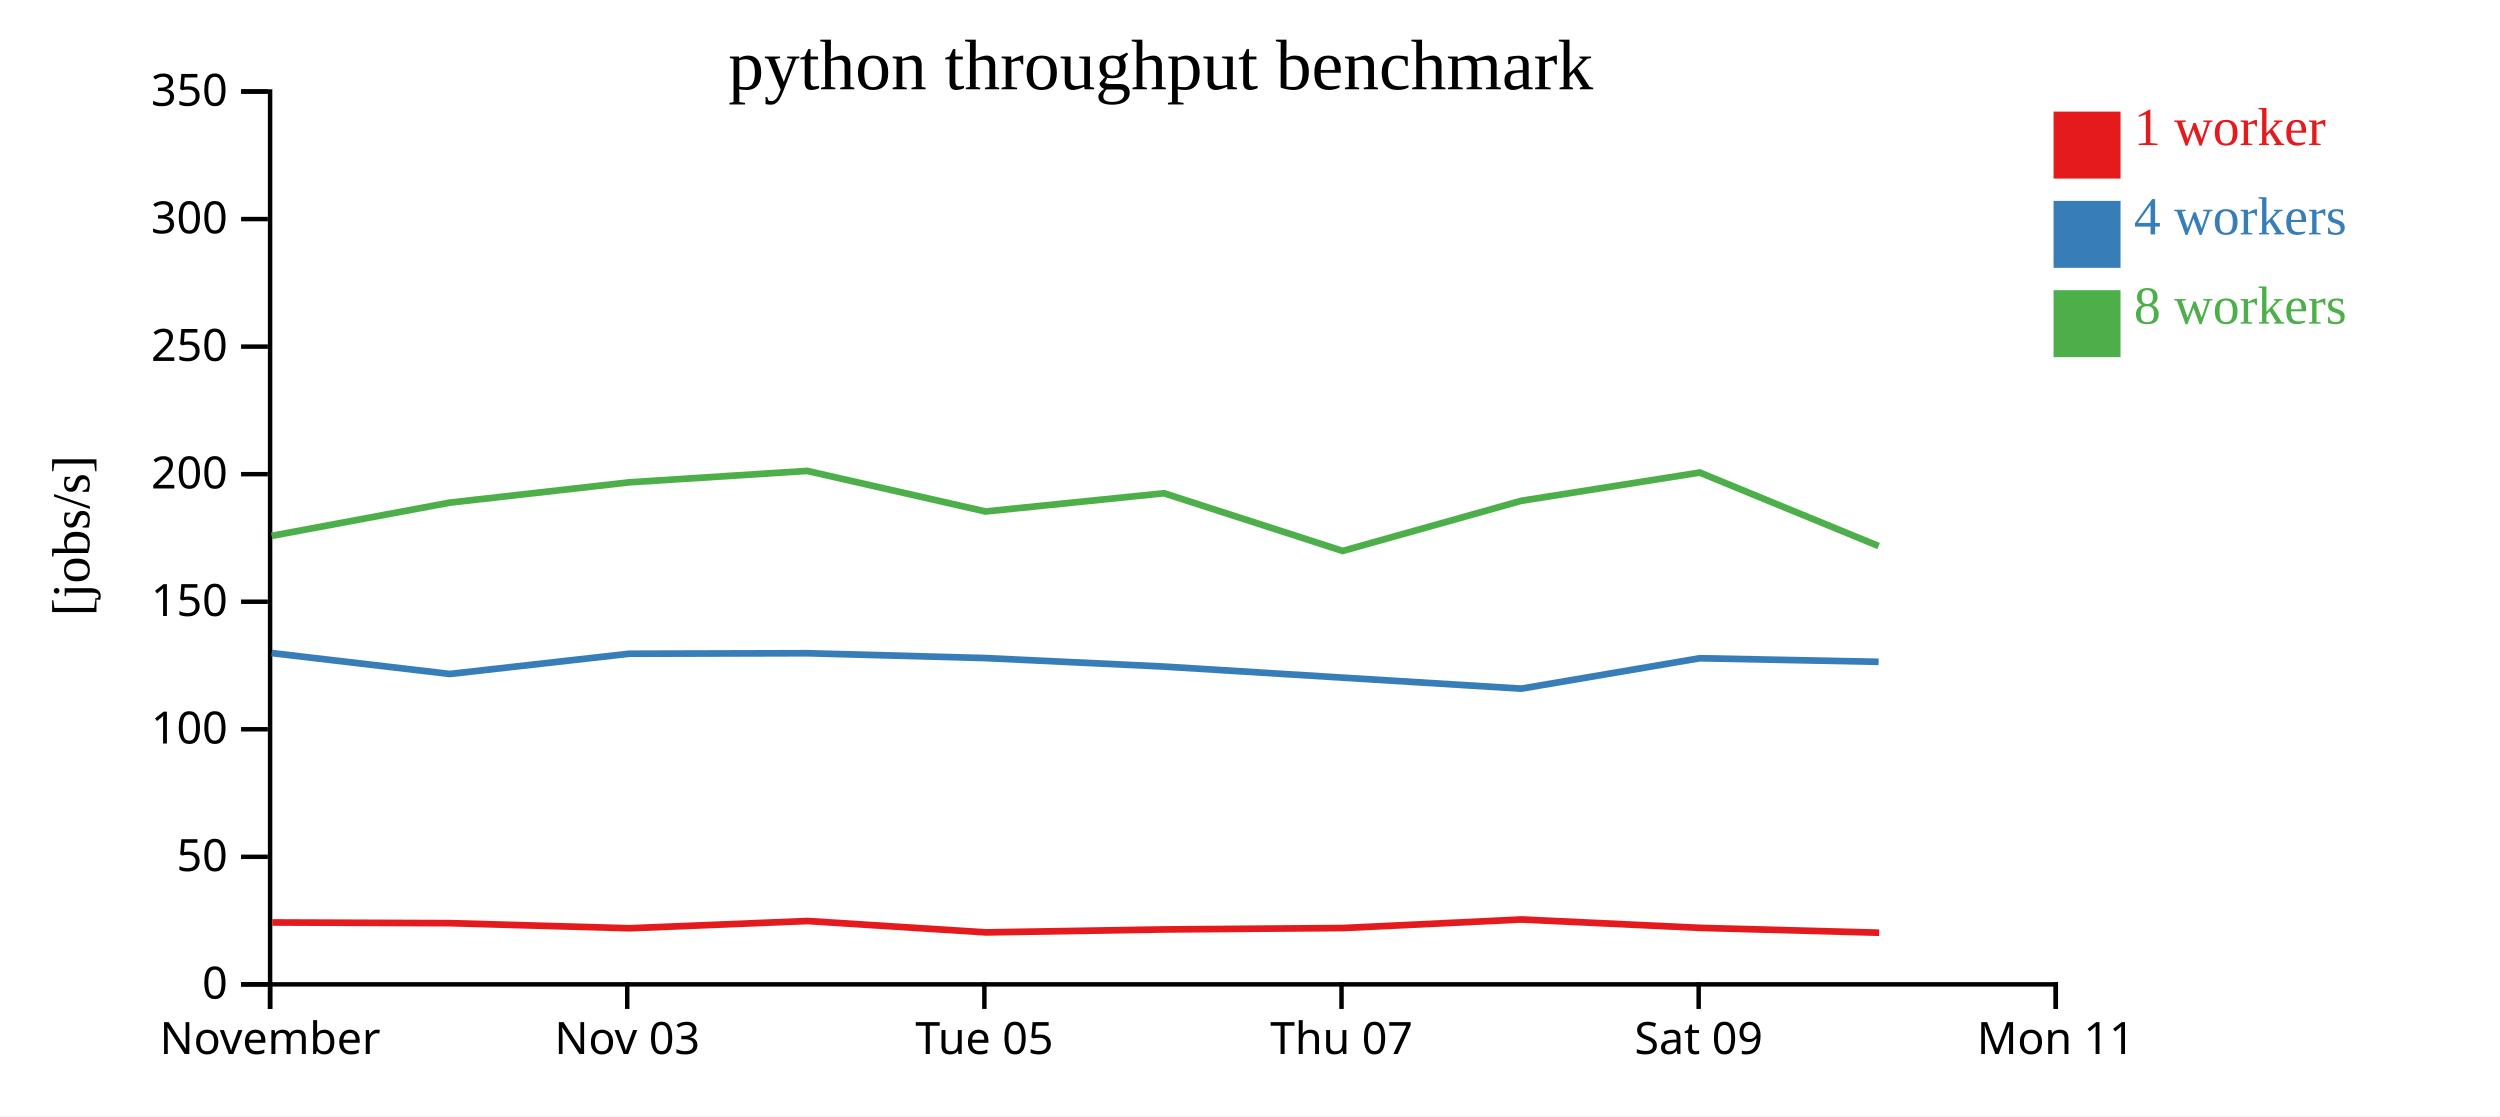
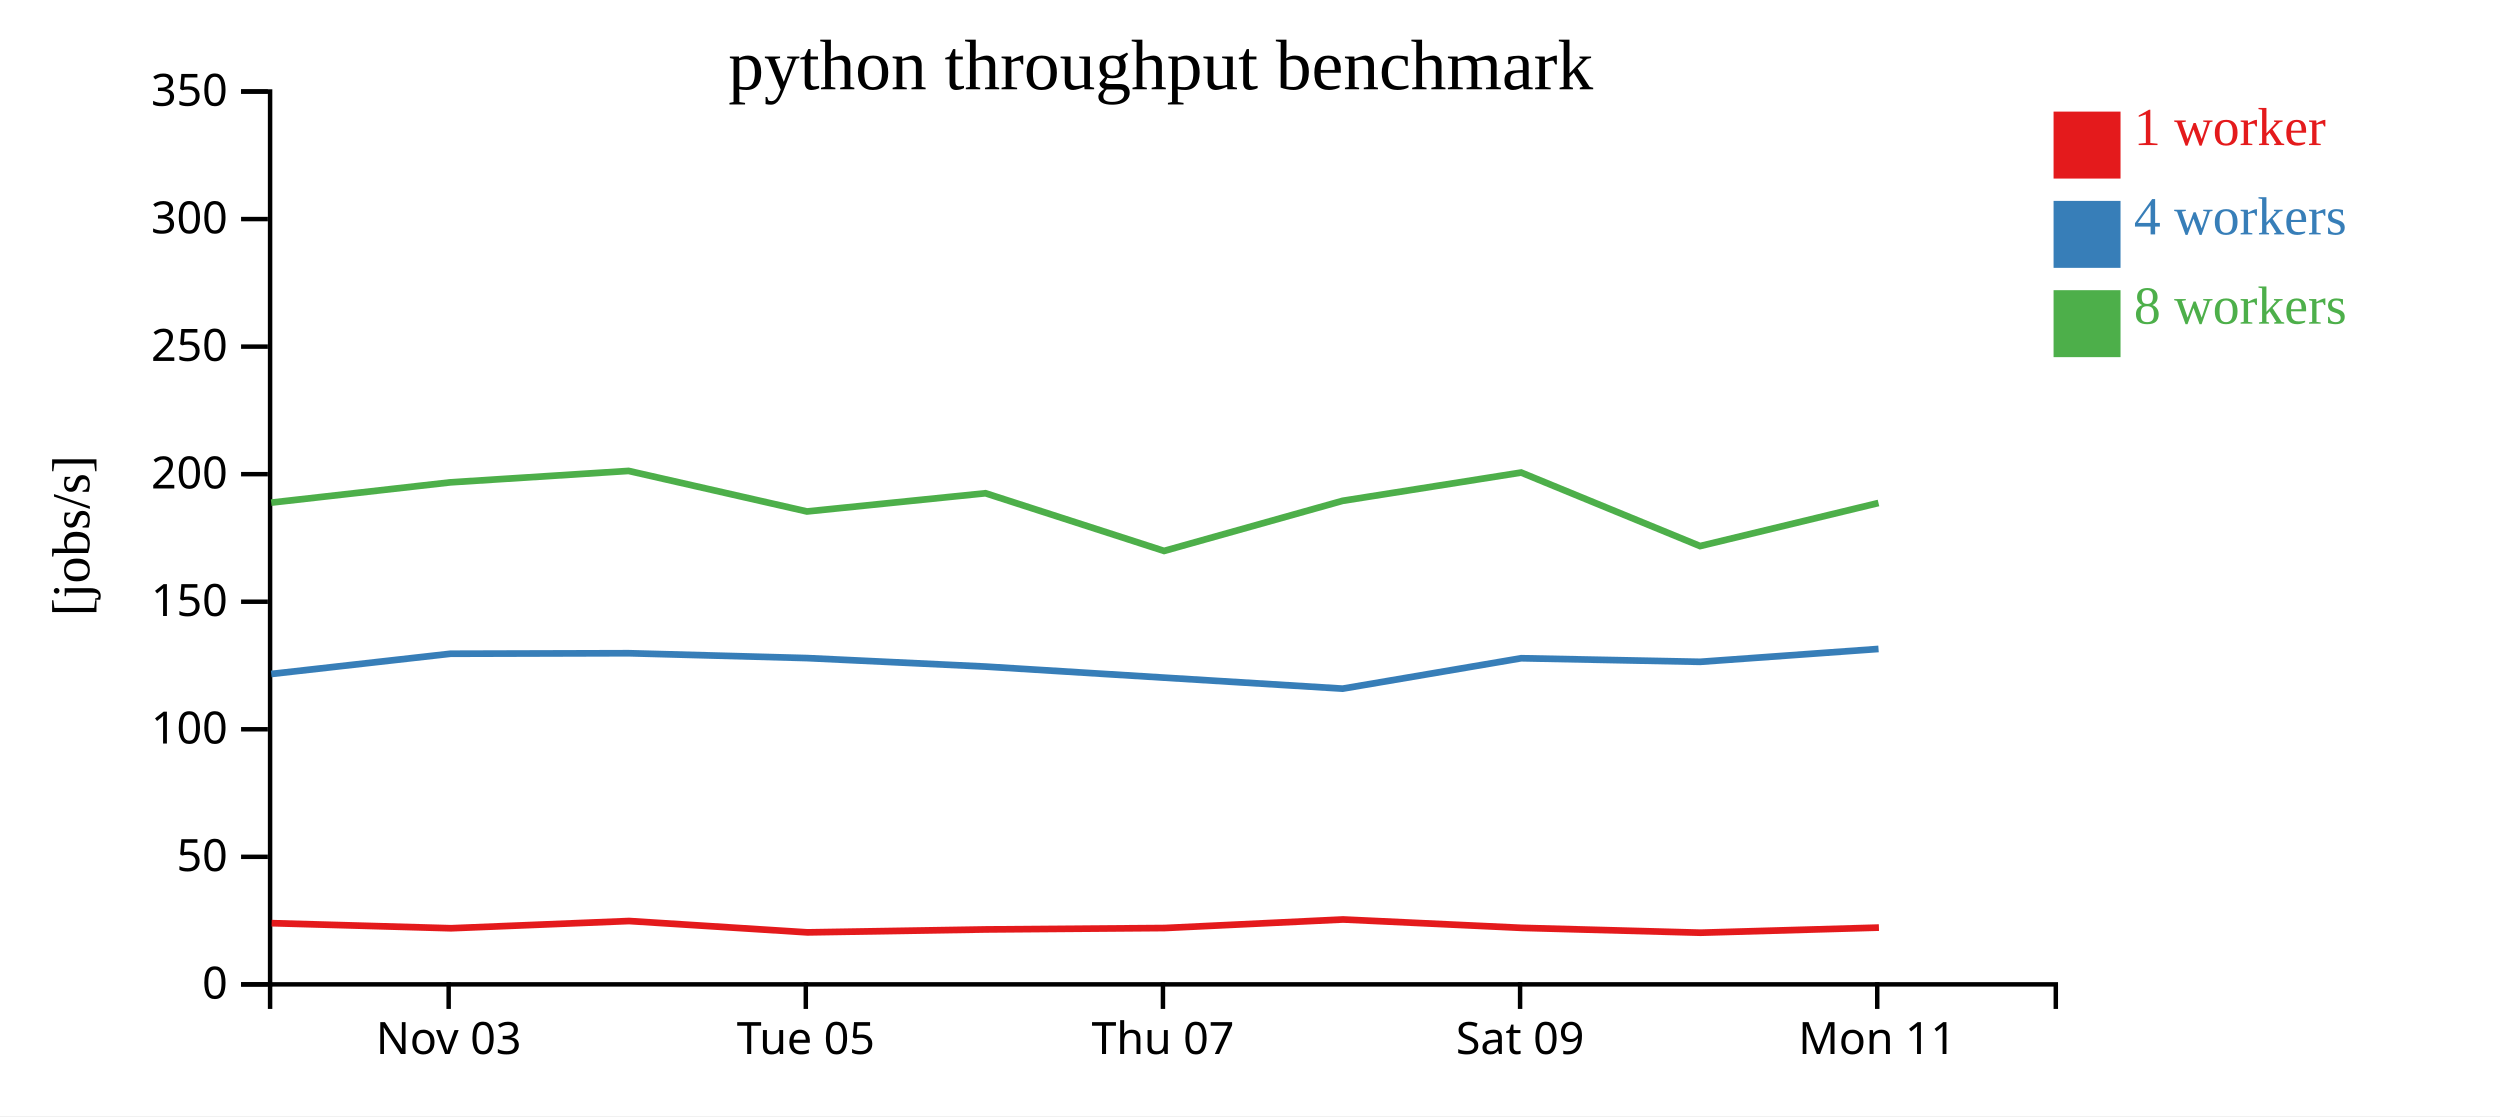
<svg xmlns="http://www.w3.org/2000/svg" width="560" height="250">
  <rect width="100%" height="100%" fill="white" />
  <g transform="translate(60,20)">
    <g transform="translate(0,200)" fill="none" font-size="10" font-family="sans-serif" text-anchor="middle">
      <path class="domain" stroke="currentColor" d="M0.5,6V0.5H400.5V6" />
-       <g class="tick" opacity="1" transform="translate(0.5,0)">
-         <line stroke="currentColor" y2="6" />
-         <text fill="currentColor" y="9" dy="0.71em">November</text>
-       </g>
-       <g class="tick" opacity="1" transform="translate(80.5,0)">
+       <g class="tick" opacity="1" transform="translate(40.5,0)">
        <line stroke="currentColor" y2="6" />
        <text fill="currentColor" y="9" dy="0.71em">Nov 03</text>
      </g>
-       <g class="tick" opacity="1" transform="translate(160.5,0)">
+       <g class="tick" opacity="1" transform="translate(120.5,0)">
        <line stroke="currentColor" y2="6" />
        <text fill="currentColor" y="9" dy="0.71em">Tue 05</text>
      </g>
-       <g class="tick" opacity="1" transform="translate(240.5,0)">
+       <g class="tick" opacity="1" transform="translate(200.5,0)">
        <line stroke="currentColor" y2="6" />
        <text fill="currentColor" y="9" dy="0.71em">Thu 07</text>
      </g>
-       <g class="tick" opacity="1" transform="translate(320.5,0)">
+       <g class="tick" opacity="1" transform="translate(280.5,0)">
        <line stroke="currentColor" y2="6" />
        <text fill="currentColor" y="9" dy="0.71em">Sat 09</text>
      </g>
-       <g class="tick" opacity="1" transform="translate(400.5,0)">
+       <g class="tick" opacity="1" transform="translate(360.5,0)">
        <line stroke="currentColor" y2="6" />
        <text fill="currentColor" y="9" dy="0.71em">Mon 11</text>
      </g>
    </g>
    <g fill="none" font-size="10" font-family="sans-serif" text-anchor="end">
      <path class="domain" stroke="currentColor" d="M-6,200.5H0.5V0.5H-6" />
      <g class="tick" opacity="1" transform="translate(0,200.5)">
        <line stroke="currentColor" x2="-6" />
        <text fill="currentColor" x="-9" dy="0.32em">0</text>
      </g>
      <g class="tick" opacity="1" transform="translate(0,171.9286)">
        <line stroke="currentColor" x2="-6" />
        <text fill="currentColor" x="-9" dy="0.32em">50</text>
      </g>
      <g class="tick" opacity="1" transform="translate(0,143.3571)">
        <line stroke="currentColor" x2="-6" />
        <text fill="currentColor" x="-9" dy="0.32em">100</text>
      </g>
      <g class="tick" opacity="1" transform="translate(0,114.7857)">
        <line stroke="currentColor" x2="-6" />
        <text fill="currentColor" x="-9" dy="0.32em">150</text>
      </g>
      <g class="tick" opacity="1" transform="translate(0,86.21429)">
        <line stroke="currentColor" x2="-6" />
        <text fill="currentColor" x="-9" dy="0.32em">200</text>
      </g>
      <g class="tick" opacity="1" transform="translate(0,57.64286)">
        <line stroke="currentColor" x2="-6" />
        <text fill="currentColor" x="-9" dy="0.32em">250</text>
      </g>
      <g class="tick" opacity="1" transform="translate(0,29.07143)">
        <line stroke="currentColor" x2="-6" />
        <text fill="currentColor" x="-9" dy="0.32em">300</text>
      </g>
      <g class="tick" opacity="1" transform="translate(0,0.5)">
        <line stroke="currentColor" x2="-6" />
        <text fill="currentColor" x="-9" dy="0.32em">350</text>
      </g>
    </g>
    <text text-anchor="middle" style="font-size: 12px" transform="rotate(-90)" y="-40" x="-100">[jobs/s]</text>
    <text text-anchor="middle" style="font-size: 16px" y="0" x="200">python throughput benchmark</text>
-     <path class="line" fill="none" stroke="#e41a1c" stroke-width="1.5" d="M0.985,186.634L40.848,186.79L81.029,187.93L120.907,186.308L160.879,188.854L200.861,188.195L240.86,187.88L280.846,185.964L320.854,187.842L360.928,188.927" />
-     <path class="line" fill="none" stroke="#377eb8" stroke-width="1.5" d="M0.855,126.286L40.759,130.97L80.916,126.438L120.803,126.324L160.759,127.41L200.753,129.314L240.758,131.794L280.745,134.258L320.746,127.447L360.815,128.249" />
-     <path class="line" fill="none" stroke="#4daf4a" stroke-width="1.5" d="M0.848,100.03L40.753,92.589L80.907,88.043L120.797,85.485L160.753,94.57L200.749,90.489L240.754,103.41L280.747,92.183L320.737,85.851L360.816,102.32" />
+     <path class="line" fill="none" stroke="#e41a1c" stroke-width="1.5" d="M0.848,186.79L41.029,187.93L80.907,186.308L120.879,188.854L160.861,188.195L200.86,187.88L240.846,185.964L280.854,187.842L320.928,188.927L360.88,187.781" />
+     <path class="line" fill="none" stroke="#377eb8" stroke-width="1.5" d="M0.759,130.97L40.916,126.438L80.803,126.324L120.759,127.41L160.753,129.314L200.758,131.794L240.745,134.258L280.746,127.447L320.815,128.249L360.789,125.362" />
+     <path class="line" fill="none" stroke="#4daf4a" stroke-width="1.5" d="M0.753,92.589L40.907,88.043L80.797,85.485L120.753,94.57L160.749,90.489L200.754,103.41L240.747,92.183L280.737,85.851L320.816,102.32L360.783,92.669" />
    <rect class="dot" x="400" y="5" width="15" height="15" style="fill: #e41a1c;" />
    <rect class="dot" x="400" y="25" width="15" height="15" style="fill: #377eb8;" />
    <rect class="dot" x="400" y="45" width="15" height="15" style="fill: #4daf4a;" />
    <text class="label" x="418" y="12.5" style="fill: #e41a1c; alignment-baseline: middle;" text-anchor="left">1 worker</text>
    <text class="label" x="418" y="32.5" style="fill: #377eb8; alignment-baseline: middle;" text-anchor="left">4 workers</text>
    <text class="label" x="418" y="52.5" style="fill: #4daf4a; alignment-baseline: middle;" text-anchor="left">8 workers</text>
  </g>
</svg>
